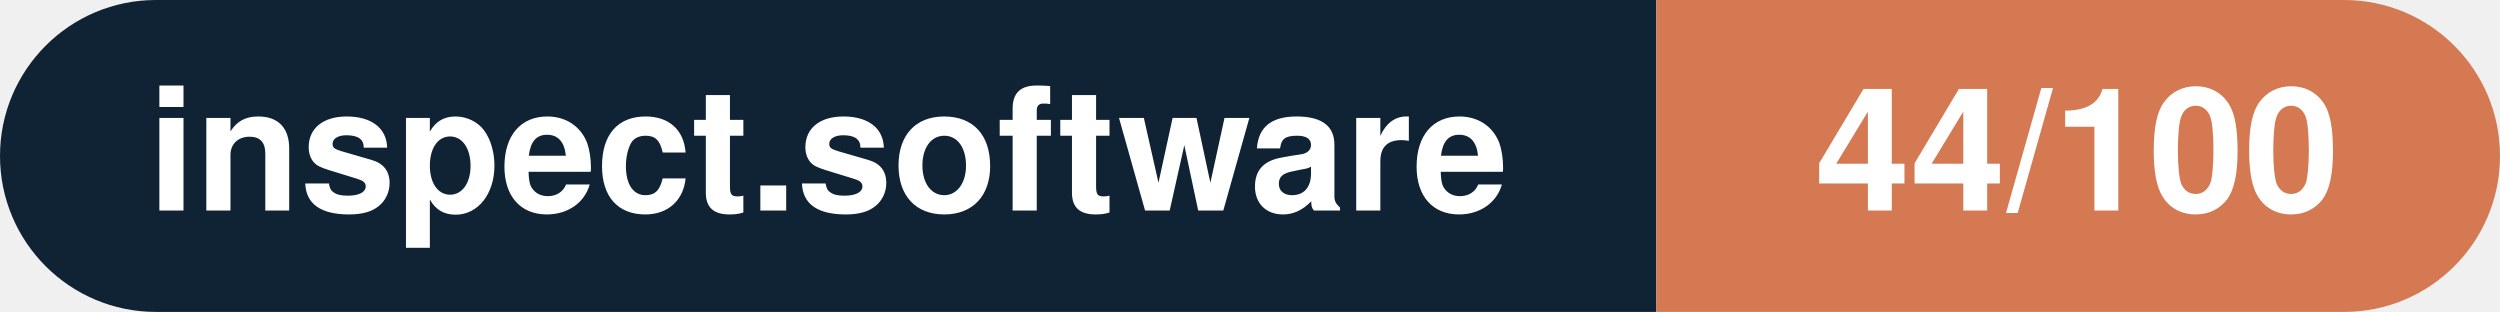
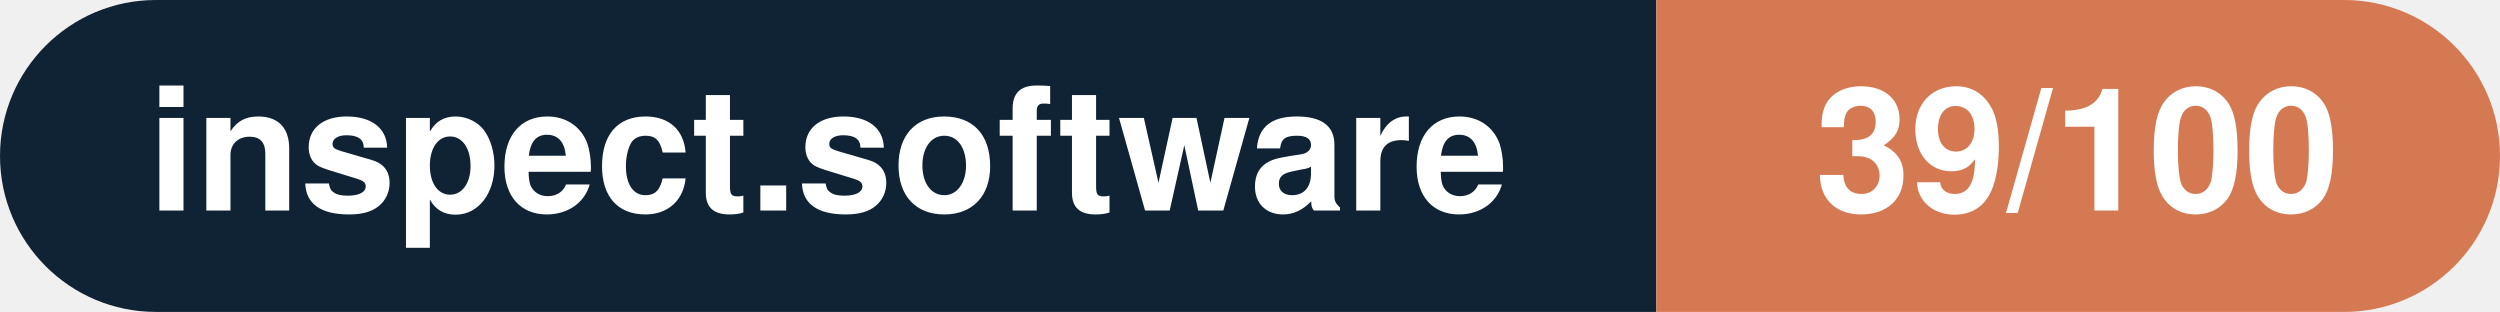
- <svg xmlns="http://www.w3.org/2000/svg" width="160.3" height="20" viewBox="0 0 160.3 20" role="img" aria-label="inspect.software: 44/100">
+ <svg xmlns="http://www.w3.org/2000/svg" width="160.3" height="20" viewBox="0 0 160.3 20" role="img" aria-label="inspect.software: 39/100">
  <clipPath id="rnd">
    <rect width="160.3" height="20" rx="10.0" fill="#fff" />
  </clipPath>
  <g clip-path="url(#rnd)">
    <rect width="106.2" height="20" fill="#0f2335" />
    <rect x="106.2" width="54.1" height="20" fill="#d57953" />
  </g>
  <g fill="#fff" text-anchor="middle" font-family="Helvetica Neue,Helvetica,Arial,sans-serif" font-size="11">
    <text x="53.1" y="13.5" font-weight="600">inspect.software</text>
-     <text x="133.2" y="13.5" font-weight="700">44/100</text>
+     <text x="133.2" y="13.5" font-weight="700">39/100</text>
  </g>
</svg>
